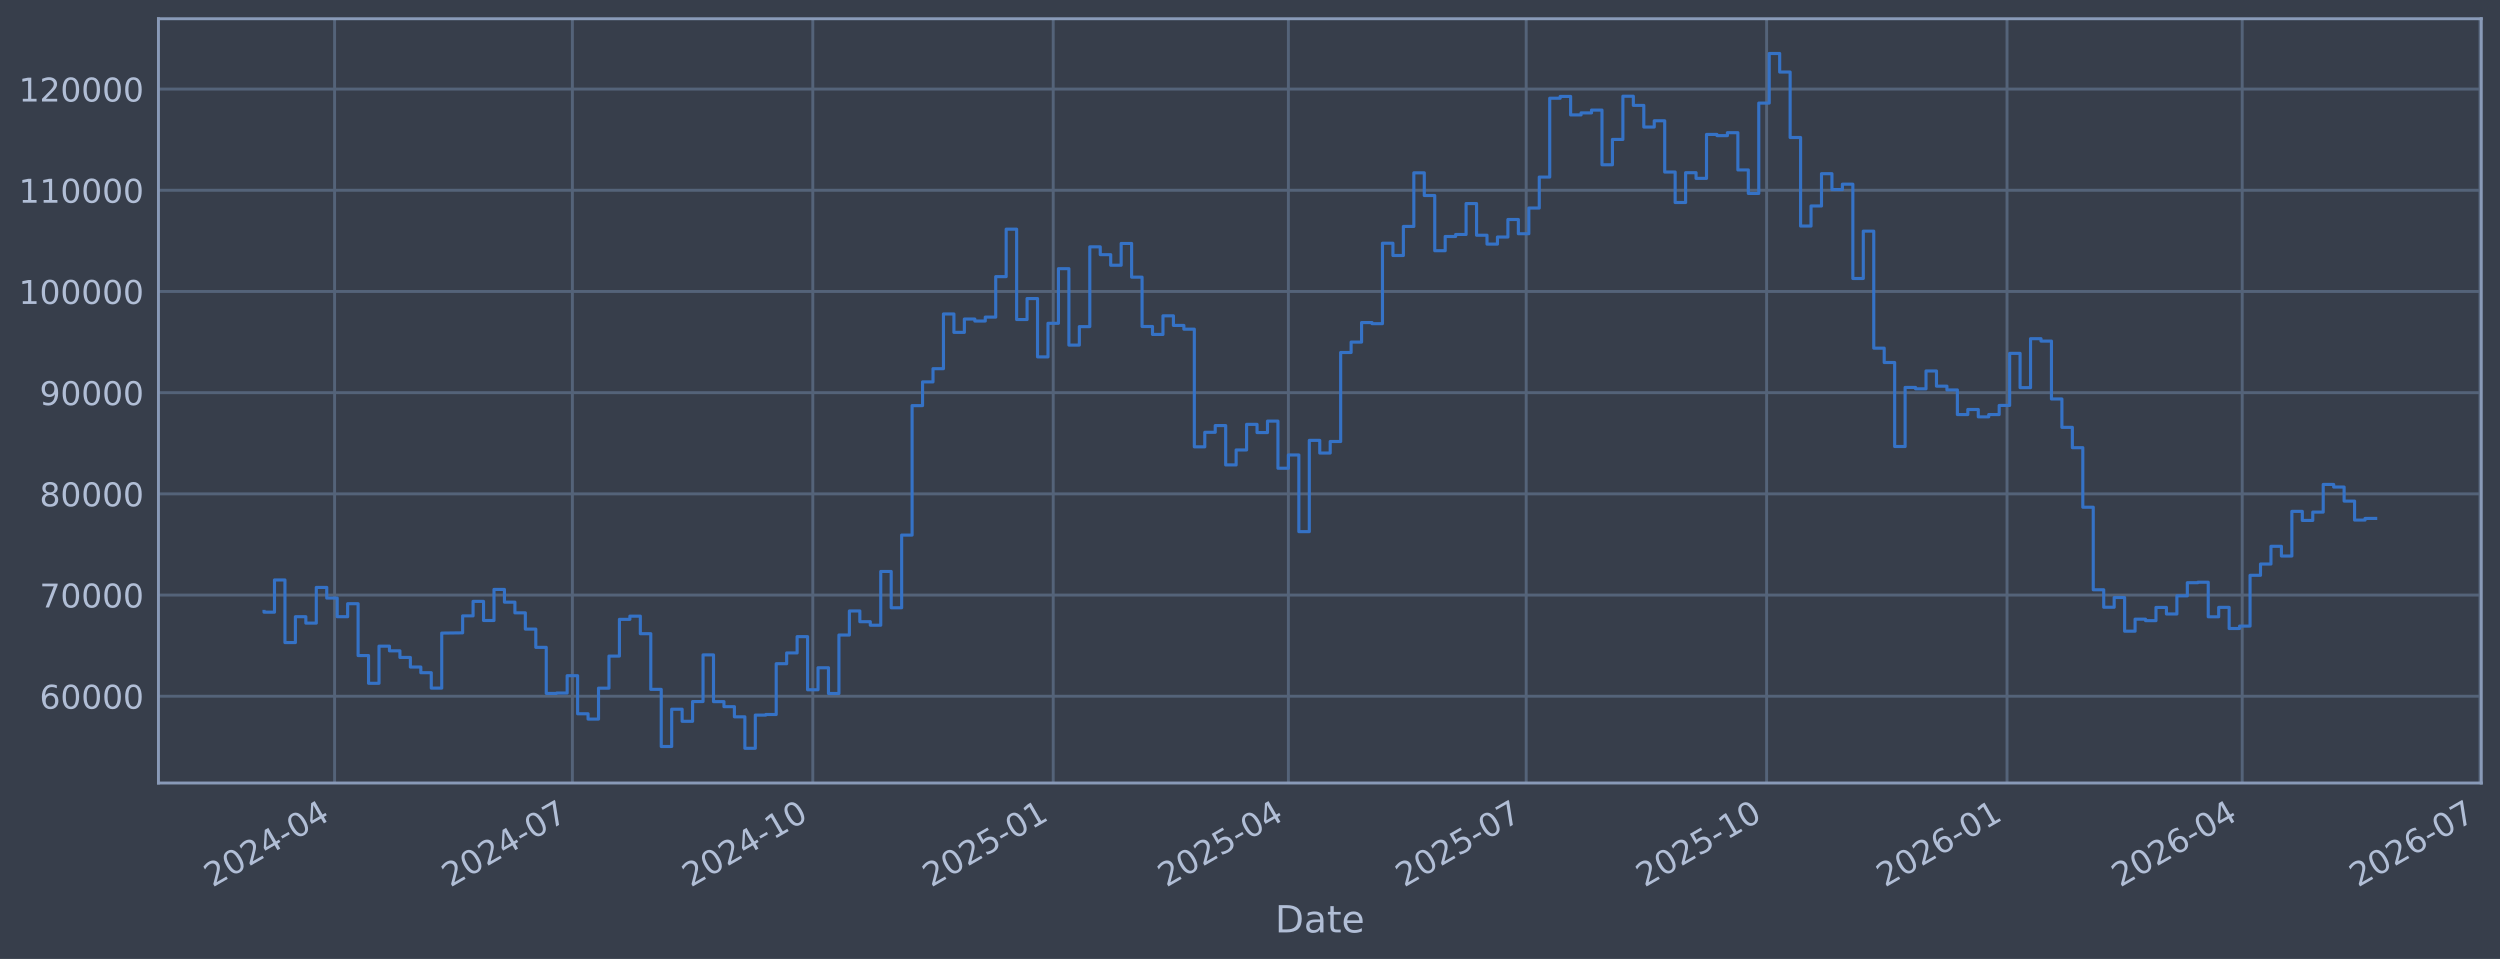
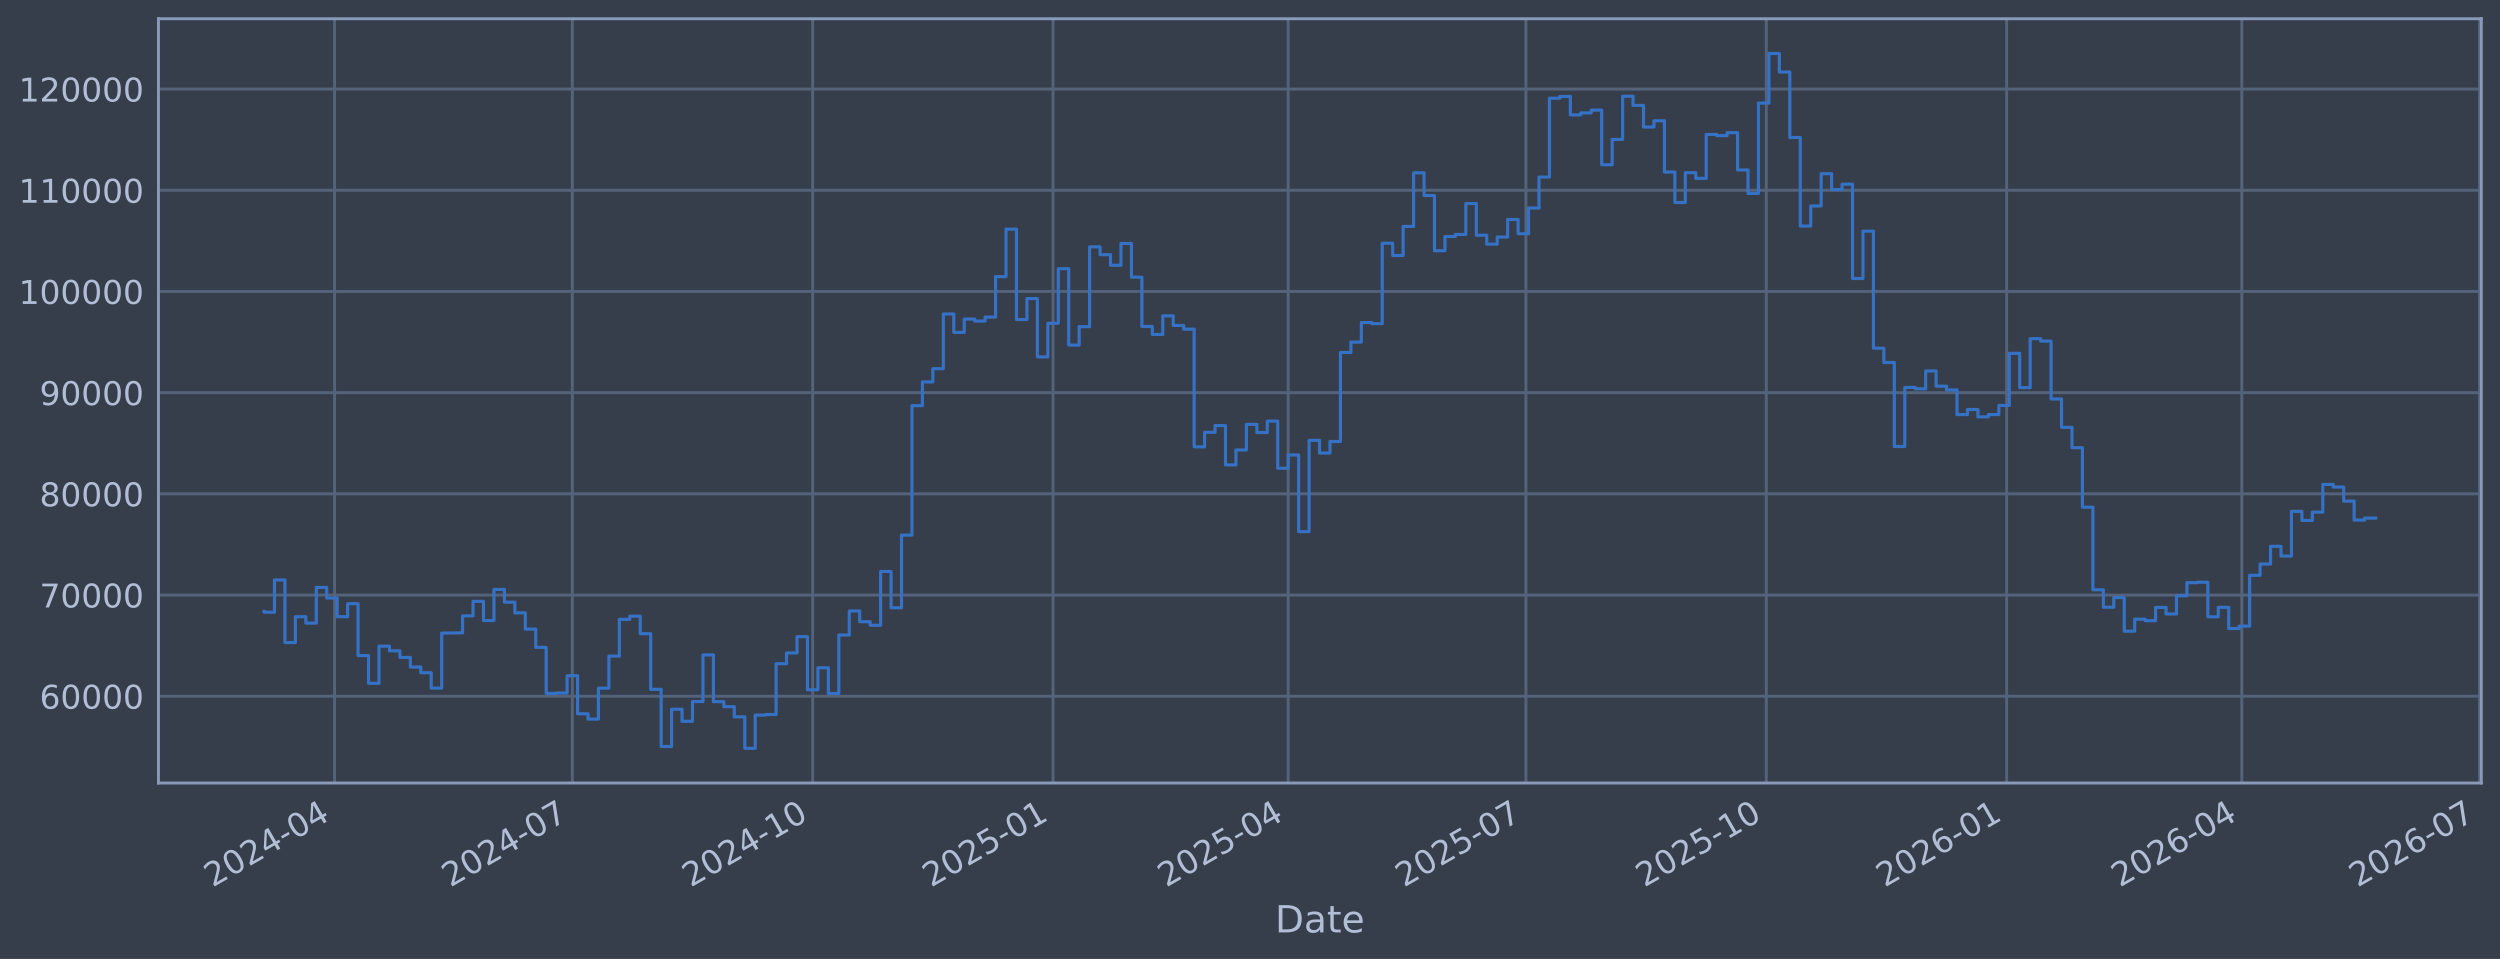
<svg xmlns="http://www.w3.org/2000/svg" xmlns:xlink="http://www.w3.org/1999/xlink" width="960.9pt" height="368.58pt" viewBox="0 0 960.9 368.58" version="1.1">
  <defs>
    <style type="text/css">*{stroke-linejoin: round; stroke-linecap: butt}</style>
  </defs>
  <g id="figure_1">
    <g id="patch_1">
      <path d="M 0 368.58  L 960.9 368.58  L 960.9 0  L 0 0  z " style="fill: #373e4b" />
    </g>
    <g id="axes_1">
      <g id="patch_2">
        <path d="M 60.901 300.96  L 953.701 300.96  L 953.701 7.2  L 60.901 7.2  z " style="fill: #373e4b" />
      </g>
      <g id="matplotlib.axis_1">
        <g id="xtick_1">
          <g id="line2d_1">
-             <path d="M 128.601 300.96  L 128.601 7.2  " clip-path="url(#p7461e090e0)" style="fill: none; stroke: #546379; stroke-width: 1.12; stroke-linecap: square" />
+             <path d="M 128.596 300.96  L 128.596 7.2  " clip-path="url(#p8090430c40)" style="fill: none; stroke: #546379; stroke-width: 1.12; stroke-linecap: square" />
          </g>
          <g id="line2d_2" />
          <g id="text_1">
-             <g style="fill: #b1bed6" transform="translate(81.69794 341.1745) rotate(-30) scale(0.126 -0.126)">
+             <g style="fill: #b1bed6" transform="translate(81.69233 341.1745) rotate(-30) scale(0.126 -0.126)">
              <defs>
                <path id="DejaVuSans-32" d="M 1228 531  L 3431 531  L 3431 0  L 469 0  L 469 531  Q 828 903 1448 1529  Q 2069 2156 2228 2338  Q 2531 2678 2651 2914  Q 2772 3150 2772 3378  Q 2772 3750 2511 3984  Q 2250 4219 1831 4219  Q 1534 4219 1204 4116  Q 875 4013 500 3803  L 500 4441  Q 881 4594 1212 4672  Q 1544 4750 1819 4750  Q 2544 4750 2975 4387  Q 3406 4025 3406 3419  Q 3406 3131 3298 2873  Q 3191 2616 2906 2266  Q 2828 2175 2409 1742  Q 1991 1309 1228 531  z " transform="scale(0.015625)" />
                <path id="DejaVuSans-30" d="M 2034 4250  Q 1547 4250 1301 3770  Q 1056 3291 1056 2328  Q 1056 1369 1301 889  Q 1547 409 2034 409  Q 2525 409 2770 889  Q 3016 1369 3016 2328  Q 3016 3291 2770 3770  Q 2525 4250 2034 4250  z M 2034 4750  Q 2819 4750 3233 4129  Q 3647 3509 3647 2328  Q 3647 1150 3233 529  Q 2819 -91 2034 -91  Q 1250 -91 836 529  Q 422 1150 422 2328  Q 422 3509 836 4129  Q 1250 4750 2034 4750  z " transform="scale(0.015625)" />
                <path id="DejaVuSans-34" d="M 2419 4116  L 825 1625  L 2419 1625  L 2419 4116  z M 2253 4666  L 3047 4666  L 3047 1625  L 3713 1625  L 3713 1100  L 3047 1100  L 3047 0  L 2419 0  L 2419 1100  L 313 1100  L 313 1709  L 2253 4666  z " transform="scale(0.015625)" />
                <path id="DejaVuSans-2d" d="M 313 2009  L 1997 2009  L 1997 1497  L 313 1497  L 313 2009  z " transform="scale(0.015625)" />
              </defs>
              <use xlink:href="#DejaVuSans-32" />
              <use xlink:href="#DejaVuSans-30" transform="translate(63.62305 0)" />
              <use xlink:href="#DejaVuSans-32" transform="translate(127.2461 0)" />
              <use xlink:href="#DejaVuSans-34" transform="translate(190.8691 0)" />
              <use xlink:href="#DejaVuSans-2d" transform="translate(254.4922 0)" />
              <use xlink:href="#DejaVuSans-30" transform="translate(290.5762 0)" />
              <use xlink:href="#DejaVuSans-34" transform="translate(354.1992 0)" />
            </g>
          </g>
        </g>
        <g id="xtick_2">
          <g id="line2d_3">
-             <path d="M 220.002 300.96  L 220.002 7.2  " clip-path="url(#p7461e090e0)" style="fill: none; stroke: #546379; stroke-width: 1.12; stroke-linecap: square" />
+             <path d="M 219.977 300.96  L 219.977 7.2  " clip-path="url(#p8090430c40)" style="fill: none; stroke: #546379; stroke-width: 1.12; stroke-linecap: square" />
          </g>
          <g id="line2d_4" />
          <g id="text_2">
-             <g style="fill: #b1bed6" transform="translate(173.0987 341.1745) rotate(-30) scale(0.126 -0.126)">
+             <g style="fill: #b1bed6" transform="translate(173.0742 341.1745) rotate(-30) scale(0.126 -0.126)">
              <defs>
                <path id="DejaVuSans-37" d="M 525 4666  L 3525 4666  L 3525 4397  L 1831 0  L 1172 0  L 2766 4134  L 525 4134  L 525 4666  z " transform="scale(0.015625)" />
              </defs>
              <use xlink:href="#DejaVuSans-32" />
              <use xlink:href="#DejaVuSans-30" transform="translate(63.62305 0)" />
              <use xlink:href="#DejaVuSans-32" transform="translate(127.2461 0)" />
              <use xlink:href="#DejaVuSans-34" transform="translate(190.8691 0)" />
              <use xlink:href="#DejaVuSans-2d" transform="translate(254.4922 0)" />
              <use xlink:href="#DejaVuSans-30" transform="translate(290.5762 0)" />
              <use xlink:href="#DejaVuSans-37" transform="translate(354.1992 0)" />
            </g>
          </g>
        </g>
        <g id="xtick_3">
          <g id="line2d_5">
-             <path d="M 312.407 300.96  L 312.407 7.2  " clip-path="url(#p7461e090e0)" style="fill: none; stroke: #546379; stroke-width: 1.12; stroke-linecap: square" />
+             <path d="M 312.363 300.96  L 312.363 7.2  " clip-path="url(#p8090430c40)" style="fill: none; stroke: #546379; stroke-width: 1.12; stroke-linecap: square" />
          </g>
          <g id="line2d_6" />
          <g id="text_3">
-             <g style="fill: #b1bed6" transform="translate(265.5038 341.1745) rotate(-30) scale(0.126 -0.126)">
+             <g style="fill: #b1bed6" transform="translate(265.4602 341.1745) rotate(-30) scale(0.126 -0.126)">
              <defs>
                <path id="DejaVuSans-31" d="M 794 531  L 1825 531  L 1825 4091  L 703 3866  L 703 4441  L 1819 4666  L 2450 4666  L 2450 531  L 3481 531  L 3481 0  L 794 0  L 794 531  z " transform="scale(0.015625)" />
              </defs>
              <use xlink:href="#DejaVuSans-32" />
              <use xlink:href="#DejaVuSans-30" transform="translate(63.62305 0)" />
              <use xlink:href="#DejaVuSans-32" transform="translate(127.2461 0)" />
              <use xlink:href="#DejaVuSans-34" transform="translate(190.8691 0)" />
              <use xlink:href="#DejaVuSans-2d" transform="translate(254.4922 0)" />
              <use xlink:href="#DejaVuSans-31" transform="translate(290.5762 0)" />
              <use xlink:href="#DejaVuSans-30" transform="translate(354.1992 0)" />
            </g>
          </g>
        </g>
        <g id="xtick_4">
          <g id="line2d_7">
-             <path d="M 404.812 300.96  L 404.812 7.2  " clip-path="url(#p7461e090e0)" style="fill: none; stroke: #546379; stroke-width: 1.12; stroke-linecap: square" />
+             <path d="M 404.749 300.96  L 404.749 7.2  " clip-path="url(#p8090430c40)" style="fill: none; stroke: #546379; stroke-width: 1.12; stroke-linecap: square" />
          </g>
          <g id="line2d_8" />
          <g id="text_4">
-             <g style="fill: #b1bed6" transform="translate(357.9089 341.1745) rotate(-30) scale(0.126 -0.126)">
+             <g style="fill: #b1bed6" transform="translate(357.8462 341.1745) rotate(-30) scale(0.126 -0.126)">
              <defs>
                <path id="DejaVuSans-35" d="M 691 4666  L 3169 4666  L 3169 4134  L 1269 4134  L 1269 2991  Q 1406 3038 1543 3061  Q 1681 3084 1819 3084  Q 2600 3084 3056 2656  Q 3513 2228 3513 1497  Q 3513 744 3044 326  Q 2575 -91 1722 -91  Q 1428 -91 1123 -41  Q 819 9 494 109  L 494 744  Q 775 591 1075 516  Q 1375 441 1709 441  Q 2250 441 2565 725  Q 2881 1009 2881 1497  Q 2881 1984 2565 2268  Q 2250 2553 1709 2553  Q 1456 2553 1204 2497  Q 953 2441 691 2322  L 691 4666  z " transform="scale(0.015625)" />
              </defs>
              <use xlink:href="#DejaVuSans-32" />
              <use xlink:href="#DejaVuSans-30" transform="translate(63.62305 0)" />
              <use xlink:href="#DejaVuSans-32" transform="translate(127.2461 0)" />
              <use xlink:href="#DejaVuSans-35" transform="translate(190.8691 0)" />
              <use xlink:href="#DejaVuSans-2d" transform="translate(254.4922 0)" />
              <use xlink:href="#DejaVuSans-30" transform="translate(290.5762 0)" />
              <use xlink:href="#DejaVuSans-31" transform="translate(354.1992 0)" />
            </g>
          </g>
        </g>
        <g id="xtick_5">
          <g id="line2d_9">
-             <path d="M 495.208 300.96  L 495.208 7.2  " clip-path="url(#p7461e090e0)" style="fill: none; stroke: #546379; stroke-width: 1.12; stroke-linecap: square" />
+             <path d="M 495.127 300.96  L 495.127 7.2  " clip-path="url(#p8090430c40)" style="fill: none; stroke: #546379; stroke-width: 1.12; stroke-linecap: square" />
          </g>
          <g id="line2d_10" />
          <g id="text_5">
-             <g style="fill: #b1bed6" transform="translate(448.3052 341.1745) rotate(-30) scale(0.126 -0.126)">
+             <g style="fill: #b1bed6" transform="translate(448.2238 341.1745) rotate(-30) scale(0.126 -0.126)">
              <use xlink:href="#DejaVuSans-32" />
              <use xlink:href="#DejaVuSans-30" transform="translate(63.62305 0)" />
              <use xlink:href="#DejaVuSans-32" transform="translate(127.2461 0)" />
              <use xlink:href="#DejaVuSans-35" transform="translate(190.8691 0)" />
              <use xlink:href="#DejaVuSans-2d" transform="translate(254.4922 0)" />
              <use xlink:href="#DejaVuSans-30" transform="translate(290.5762 0)" />
              <use xlink:href="#DejaVuSans-34" transform="translate(354.1992 0)" />
            </g>
          </g>
        </g>
        <g id="xtick_6">
          <g id="line2d_11">
-             <path d="M 586.609 300.96  L 586.609 7.2  " clip-path="url(#p7461e090e0)" style="fill: none; stroke: #546379; stroke-width: 1.12; stroke-linecap: square" />
+             <path d="M 586.509 300.96  L 586.509 7.2  " clip-path="url(#p8090430c40)" style="fill: none; stroke: #546379; stroke-width: 1.12; stroke-linecap: square" />
          </g>
          <g id="line2d_12" />
          <g id="text_6">
-             <g style="fill: #b1bed6" transform="translate(539.7059 341.1745) rotate(-30) scale(0.126 -0.126)">
+             <g style="fill: #b1bed6" transform="translate(539.6057 341.1745) rotate(-30) scale(0.126 -0.126)">
              <use xlink:href="#DejaVuSans-32" />
              <use xlink:href="#DejaVuSans-30" transform="translate(63.62305 0)" />
              <use xlink:href="#DejaVuSans-32" transform="translate(127.2461 0)" />
              <use xlink:href="#DejaVuSans-35" transform="translate(190.8691 0)" />
              <use xlink:href="#DejaVuSans-2d" transform="translate(254.4922 0)" />
              <use xlink:href="#DejaVuSans-30" transform="translate(290.5762 0)" />
              <use xlink:href="#DejaVuSans-37" transform="translate(354.1992 0)" />
            </g>
          </g>
        </g>
        <g id="xtick_7">
          <g id="line2d_13">
-             <path d="M 679.014 300.96  L 679.014 7.2  " clip-path="url(#p7461e090e0)" style="fill: none; stroke: #546379; stroke-width: 1.12; stroke-linecap: square" />
+             <path d="M 678.895 300.96  L 678.895 7.2  " clip-path="url(#p8090430c40)" style="fill: none; stroke: #546379; stroke-width: 1.12; stroke-linecap: square" />
          </g>
          <g id="line2d_14" />
          <g id="text_7">
-             <g style="fill: #b1bed6" transform="translate(632.111 341.1745) rotate(-30) scale(0.126 -0.126)">
+             <g style="fill: #b1bed6" transform="translate(631.9917 341.1745) rotate(-30) scale(0.126 -0.126)">
              <use xlink:href="#DejaVuSans-32" />
              <use xlink:href="#DejaVuSans-30" transform="translate(63.62305 0)" />
              <use xlink:href="#DejaVuSans-32" transform="translate(127.2461 0)" />
              <use xlink:href="#DejaVuSans-35" transform="translate(190.8691 0)" />
              <use xlink:href="#DejaVuSans-2d" transform="translate(254.4922 0)" />
              <use xlink:href="#DejaVuSans-31" transform="translate(290.5762 0)" />
              <use xlink:href="#DejaVuSans-30" transform="translate(354.1992 0)" />
            </g>
          </g>
        </g>
        <g id="xtick_8">
          <g id="line2d_15">
-             <path d="M 771.419 300.96  L 771.419 7.2  " clip-path="url(#p7461e090e0)" style="fill: none; stroke: #546379; stroke-width: 1.12; stroke-linecap: square" />
+             <path d="M 771.281 300.96  L 771.281 7.2  " clip-path="url(#p8090430c40)" style="fill: none; stroke: #546379; stroke-width: 1.12; stroke-linecap: square" />
          </g>
          <g id="line2d_16" />
          <g id="text_8">
-             <g style="fill: #b1bed6" transform="translate(724.5162 341.1745) rotate(-30) scale(0.126 -0.126)">
+             <g style="fill: #b1bed6" transform="translate(724.3777 341.1745) rotate(-30) scale(0.126 -0.126)">
              <defs>
                <path id="DejaVuSans-36" d="M 2113 2584  Q 1688 2584 1439 2293  Q 1191 2003 1191 1497  Q 1191 994 1439 701  Q 1688 409 2113 409  Q 2538 409 2786 701  Q 3034 994 3034 1497  Q 3034 2003 2786 2293  Q 2538 2584 2113 2584  z M 3366 4563  L 3366 3988  Q 3128 4100 2886 4159  Q 2644 4219 2406 4219  Q 1781 4219 1451 3797  Q 1122 3375 1075 2522  Q 1259 2794 1537 2939  Q 1816 3084 2150 3084  Q 2853 3084 3261 2657  Q 3669 2231 3669 1497  Q 3669 778 3244 343  Q 2819 -91 2113 -91  Q 1303 -91 875 529  Q 447 1150 447 2328  Q 447 3434 972 4092  Q 1497 4750 2381 4750  Q 2619 4750 2861 4703  Q 3103 4656 3366 4563  z " transform="scale(0.015625)" />
              </defs>
              <use xlink:href="#DejaVuSans-32" />
              <use xlink:href="#DejaVuSans-30" transform="translate(63.62305 0)" />
              <use xlink:href="#DejaVuSans-32" transform="translate(127.2461 0)" />
              <use xlink:href="#DejaVuSans-36" transform="translate(190.8691 0)" />
              <use xlink:href="#DejaVuSans-2d" transform="translate(254.4922 0)" />
              <use xlink:href="#DejaVuSans-30" transform="translate(290.5762 0)" />
              <use xlink:href="#DejaVuSans-31" transform="translate(354.1992 0)" />
            </g>
          </g>
        </g>
        <g id="xtick_9">
          <g id="line2d_17">
-             <path d="M 861.816 300.96  L 861.816 7.2  " clip-path="url(#p7461e090e0)" style="fill: none; stroke: #546379; stroke-width: 1.12; stroke-linecap: square" />
+             <path d="M 861.659 300.96  L 861.659 7.2  " clip-path="url(#p8090430c40)" style="fill: none; stroke: #546379; stroke-width: 1.12; stroke-linecap: square" />
          </g>
          <g id="line2d_18" />
          <g id="text_9">
-             <g style="fill: #b1bed6" transform="translate(814.9125 341.1745) rotate(-30) scale(0.126 -0.126)">
+             <g style="fill: #b1bed6" transform="translate(814.7554 341.1745) rotate(-30) scale(0.126 -0.126)">
              <use xlink:href="#DejaVuSans-32" />
              <use xlink:href="#DejaVuSans-30" transform="translate(63.62305 0)" />
              <use xlink:href="#DejaVuSans-32" transform="translate(127.2461 0)" />
              <use xlink:href="#DejaVuSans-36" transform="translate(190.8691 0)" />
              <use xlink:href="#DejaVuSans-2d" transform="translate(254.4922 0)" />
              <use xlink:href="#DejaVuSans-30" transform="translate(290.5762 0)" />
              <use xlink:href="#DejaVuSans-34" transform="translate(354.1992 0)" />
            </g>
          </g>
        </g>
        <g id="xtick_10">
          <g id="line2d_19">
-             <path d="M 953.216 300.96  L 953.216 7.2  " clip-path="url(#p7461e090e0)" style="fill: none; stroke: #546379; stroke-width: 1.12; stroke-linecap: square" />
+             <path d="M 953.04 300.96  L 953.04 7.2  " clip-path="url(#p8090430c40)" style="fill: none; stroke: #546379; stroke-width: 1.12; stroke-linecap: square" />
          </g>
          <g id="line2d_20" />
          <g id="text_10">
-             <g style="fill: #b1bed6" transform="translate(906.3132 341.1745) rotate(-30) scale(0.126 -0.126)">
+             <g style="fill: #b1bed6" transform="translate(906.1372 341.1745) rotate(-30) scale(0.126 -0.126)">
              <use xlink:href="#DejaVuSans-32" />
              <use xlink:href="#DejaVuSans-30" transform="translate(63.62305 0)" />
              <use xlink:href="#DejaVuSans-32" transform="translate(127.2461 0)" />
              <use xlink:href="#DejaVuSans-36" transform="translate(190.8691 0)" />
              <use xlink:href="#DejaVuSans-2d" transform="translate(254.4922 0)" />
              <use xlink:href="#DejaVuSans-30" transform="translate(290.5762 0)" />
              <use xlink:href="#DejaVuSans-37" transform="translate(354.1992 0)" />
            </g>
          </g>
        </g>
        <g id="text_11">
          <g style="fill: #b1bed6" transform="translate(490.0914 358.3856) scale(0.144 -0.144)">
            <defs>
              <path id="DejaVuSans-44" d="M 1259 4147  L 1259 519  L 2022 519  Q 2988 519 3436 956  Q 3884 1394 3884 2338  Q 3884 3275 3436 3711  Q 2988 4147 2022 4147  L 1259 4147  z M 628 4666  L 1925 4666  Q 3281 4666 3915 4102  Q 4550 3538 4550 2338  Q 4550 1131 3912 565  Q 3275 0 1925 0  L 628 0  L 628 4666  z " transform="scale(0.015625)" />
              <path id="DejaVuSans-61" d="M 2194 1759  Q 1497 1759 1228 1600  Q 959 1441 959 1056  Q 959 750 1161 570  Q 1363 391 1709 391  Q 2188 391 2477 730  Q 2766 1069 2766 1631  L 2766 1759  L 2194 1759  z M 3341 1997  L 3341 0  L 2766 0  L 2766 531  Q 2569 213 2275 61  Q 1981 -91 1556 -91  Q 1019 -91 701 211  Q 384 513 384 1019  Q 384 1609 779 1909  Q 1175 2209 1959 2209  L 2766 2209  L 2766 2266  Q 2766 2663 2505 2880  Q 2244 3097 1772 3097  Q 1472 3097 1187 3025  Q 903 2953 641 2809  L 641 3341  Q 956 3463 1253 3523  Q 1550 3584 1831 3584  Q 2591 3584 2966 3190  Q 3341 2797 3341 1997  z " transform="scale(0.015625)" />
              <path id="DejaVuSans-74" d="M 1172 4494  L 1172 3500  L 2356 3500  L 2356 3053  L 1172 3053  L 1172 1153  Q 1172 725 1289 603  Q 1406 481 1766 481  L 2356 481  L 2356 0  L 1766 0  Q 1100 0 847 248  Q 594 497 594 1153  L 594 3053  L 172 3053  L 172 3500  L 594 3500  L 594 4494  L 1172 4494  z " transform="scale(0.015625)" />
              <path id="DejaVuSans-65" d="M 3597 1894  L 3597 1613  L 953 1613  Q 991 1019 1311 708  Q 1631 397 2203 397  Q 2534 397 2845 478  Q 3156 559 3463 722  L 3463 178  Q 3153 47 2828 -22  Q 2503 -91 2169 -91  Q 1331 -91 842 396  Q 353 884 353 1716  Q 353 2575 817 3079  Q 1281 3584 2069 3584  Q 2775 3584 3186 3129  Q 3597 2675 3597 1894  z M 3022 2063  Q 3016 2534 2758 2815  Q 2500 3097 2075 3097  Q 1594 3097 1305 2825  Q 1016 2553 972 2059  L 3022 2063  z " transform="scale(0.015625)" />
            </defs>
            <use xlink:href="#DejaVuSans-44" />
            <use xlink:href="#DejaVuSans-61" transform="translate(77.00195 0)" />
            <use xlink:href="#DejaVuSans-74" transform="translate(138.2812 0)" />
            <use xlink:href="#DejaVuSans-65" transform="translate(177.4902 0)" />
          </g>
        </g>
      </g>
      <g id="matplotlib.axis_2">
        <g id="ytick_1">
          <g id="line2d_21">
-             <path d="M 60.901 267.605  L 953.701 267.605  " clip-path="url(#p7461e090e0)" style="fill: none; stroke: #546379; stroke-width: 1.12; stroke-linecap: square" />
+             <path d="M 60.901 267.605  L 953.701 267.605  " clip-path="url(#p8090430c40)" style="fill: none; stroke: #546379; stroke-width: 1.12; stroke-linecap: square" />
          </g>
          <g id="line2d_22" />
          <g id="text_12">
            <g style="fill: #b1bed6" transform="translate(15.21675 272.3918) scale(0.126 -0.126)">
              <use xlink:href="#DejaVuSans-36" />
              <use xlink:href="#DejaVuSans-30" transform="translate(63.62305 0)" />
              <use xlink:href="#DejaVuSans-30" transform="translate(127.2461 0)" />
              <use xlink:href="#DejaVuSans-30" transform="translate(190.8691 0)" />
              <use xlink:href="#DejaVuSans-30" transform="translate(254.4922 0)" />
            </g>
          </g>
        </g>
        <g id="ytick_2">
          <g id="line2d_23">
-             <path d="M 60.901 228.711  L 953.701 228.711  " clip-path="url(#p7461e090e0)" style="fill: none; stroke: #546379; stroke-width: 1.12; stroke-linecap: square" />
+             <path d="M 60.901 228.711  L 953.701 228.711  " clip-path="url(#p8090430c40)" style="fill: none; stroke: #546379; stroke-width: 1.12; stroke-linecap: square" />
          </g>
          <g id="line2d_24" />
          <g id="text_13">
            <g style="fill: #b1bed6" transform="translate(15.21675 233.4979) scale(0.126 -0.126)">
              <use xlink:href="#DejaVuSans-37" />
              <use xlink:href="#DejaVuSans-30" transform="translate(63.62305 0)" />
              <use xlink:href="#DejaVuSans-30" transform="translate(127.2461 0)" />
              <use xlink:href="#DejaVuSans-30" transform="translate(190.8691 0)" />
              <use xlink:href="#DejaVuSans-30" transform="translate(254.4922 0)" />
            </g>
          </g>
        </g>
        <g id="ytick_3">
          <g id="line2d_25">
-             <path d="M 60.901 189.817  L 953.701 189.817  " clip-path="url(#p7461e090e0)" style="fill: none; stroke: #546379; stroke-width: 1.12; stroke-linecap: square" />
+             <path d="M 60.901 189.817  L 953.701 189.817  " clip-path="url(#p8090430c40)" style="fill: none; stroke: #546379; stroke-width: 1.12; stroke-linecap: square" />
          </g>
          <g id="line2d_26" />
          <g id="text_14">
            <g style="fill: #b1bed6" transform="translate(15.21675 194.604) scale(0.126 -0.126)">
              <defs>
                <path id="DejaVuSans-38" d="M 2034 2216  Q 1584 2216 1326 1975  Q 1069 1734 1069 1313  Q 1069 891 1326 650  Q 1584 409 2034 409  Q 2484 409 2743 651  Q 3003 894 3003 1313  Q 3003 1734 2745 1975  Q 2488 2216 2034 2216  z M 1403 2484  Q 997 2584 770 2862  Q 544 3141 544 3541  Q 544 4100 942 4425  Q 1341 4750 2034 4750  Q 2731 4750 3128 4425  Q 3525 4100 3525 3541  Q 3525 3141 3298 2862  Q 3072 2584 2669 2484  Q 3125 2378 3379 2068  Q 3634 1759 3634 1313  Q 3634 634 3220 271  Q 2806 -91 2034 -91  Q 1263 -91 848 271  Q 434 634 434 1313  Q 434 1759 690 2068  Q 947 2378 1403 2484  z M 1172 3481  Q 1172 3119 1398 2916  Q 1625 2713 2034 2713  Q 2441 2713 2670 2916  Q 2900 3119 2900 3481  Q 2900 3844 2670 4047  Q 2441 4250 2034 4250  Q 1625 4250 1398 4047  Q 1172 3844 1172 3481  z " transform="scale(0.015625)" />
              </defs>
              <use xlink:href="#DejaVuSans-38" />
              <use xlink:href="#DejaVuSans-30" transform="translate(63.62305 0)" />
              <use xlink:href="#DejaVuSans-30" transform="translate(127.2461 0)" />
              <use xlink:href="#DejaVuSans-30" transform="translate(190.8691 0)" />
              <use xlink:href="#DejaVuSans-30" transform="translate(254.4922 0)" />
            </g>
          </g>
        </g>
        <g id="ytick_4">
          <g id="line2d_27">
-             <path d="M 60.901 150.923  L 953.701 150.923  " clip-path="url(#p7461e090e0)" style="fill: none; stroke: #546379; stroke-width: 1.12; stroke-linecap: square" />
+             <path d="M 60.901 150.923  L 953.701 150.923  " clip-path="url(#p8090430c40)" style="fill: none; stroke: #546379; stroke-width: 1.12; stroke-linecap: square" />
          </g>
          <g id="line2d_28" />
          <g id="text_15">
            <g style="fill: #b1bed6" transform="translate(15.21675 155.7101) scale(0.126 -0.126)">
              <defs>
                <path id="DejaVuSans-39" d="M 703 97  L 703 672  Q 941 559 1184 500  Q 1428 441 1663 441  Q 2288 441 2617 861  Q 2947 1281 2994 2138  Q 2813 1869 2534 1725  Q 2256 1581 1919 1581  Q 1219 1581 811 2004  Q 403 2428 403 3163  Q 403 3881 828 4315  Q 1253 4750 1959 4750  Q 2769 4750 3195 4129  Q 3622 3509 3622 2328  Q 3622 1225 3098 567  Q 2575 -91 1691 -91  Q 1453 -91 1209 -44  Q 966 3 703 97  z M 1959 2075  Q 2384 2075 2632 2365  Q 2881 2656 2881 3163  Q 2881 3666 2632 3958  Q 2384 4250 1959 4250  Q 1534 4250 1286 3958  Q 1038 3666 1038 3163  Q 1038 2656 1286 2365  Q 1534 2075 1959 2075  z " transform="scale(0.015625)" />
              </defs>
              <use xlink:href="#DejaVuSans-39" />
              <use xlink:href="#DejaVuSans-30" transform="translate(63.62305 0)" />
              <use xlink:href="#DejaVuSans-30" transform="translate(127.2461 0)" />
              <use xlink:href="#DejaVuSans-30" transform="translate(190.8691 0)" />
              <use xlink:href="#DejaVuSans-30" transform="translate(254.4922 0)" />
            </g>
          </g>
        </g>
        <g id="ytick_5">
          <g id="line2d_29">
-             <path d="M 60.901 112.029  L 953.701 112.029  " clip-path="url(#p7461e090e0)" style="fill: none; stroke: #546379; stroke-width: 1.12; stroke-linecap: square" />
+             <path d="M 60.901 112.029  L 953.701 112.029  " clip-path="url(#p8090430c40)" style="fill: none; stroke: #546379; stroke-width: 1.12; stroke-linecap: square" />
          </g>
          <g id="line2d_30" />
          <g id="text_16">
            <g style="fill: #b1bed6" transform="translate(7.2 116.8162) scale(0.126 -0.126)">
              <use xlink:href="#DejaVuSans-31" />
              <use xlink:href="#DejaVuSans-30" transform="translate(63.62305 0)" />
              <use xlink:href="#DejaVuSans-30" transform="translate(127.2461 0)" />
              <use xlink:href="#DejaVuSans-30" transform="translate(190.8691 0)" />
              <use xlink:href="#DejaVuSans-30" transform="translate(254.4922 0)" />
              <use xlink:href="#DejaVuSans-30" transform="translate(318.1152 0)" />
            </g>
          </g>
        </g>
        <g id="ytick_6">
          <g id="line2d_31">
-             <path d="M 60.901 73.135  L 953.701 73.135  " clip-path="url(#p7461e090e0)" style="fill: none; stroke: #546379; stroke-width: 1.12; stroke-linecap: square" />
+             <path d="M 60.901 73.135  L 953.701 73.135  " clip-path="url(#p8090430c40)" style="fill: none; stroke: #546379; stroke-width: 1.12; stroke-linecap: square" />
          </g>
          <g id="line2d_32" />
          <g id="text_17">
            <g style="fill: #b1bed6" transform="translate(7.2 77.92225) scale(0.126 -0.126)">
              <use xlink:href="#DejaVuSans-31" />
              <use xlink:href="#DejaVuSans-31" transform="translate(63.62305 0)" />
              <use xlink:href="#DejaVuSans-30" transform="translate(127.2461 0)" />
              <use xlink:href="#DejaVuSans-30" transform="translate(190.8691 0)" />
              <use xlink:href="#DejaVuSans-30" transform="translate(254.4922 0)" />
              <use xlink:href="#DejaVuSans-30" transform="translate(318.1152 0)" />
            </g>
          </g>
        </g>
        <g id="ytick_7">
          <g id="line2d_33">
-             <path d="M 60.901 34.241  L 953.701 34.241  " clip-path="url(#p7461e090e0)" style="fill: none; stroke: #546379; stroke-width: 1.12; stroke-linecap: square" />
+             <path d="M 60.901 34.241  L 953.701 34.241  " clip-path="url(#p8090430c40)" style="fill: none; stroke: #546379; stroke-width: 1.12; stroke-linecap: square" />
          </g>
          <g id="line2d_34" />
          <g id="text_18">
            <g style="fill: #b1bed6" transform="translate(7.2 39.02834) scale(0.126 -0.126)">
              <use xlink:href="#DejaVuSans-31" />
              <use xlink:href="#DejaVuSans-32" transform="translate(63.62305 0)" />
              <use xlink:href="#DejaVuSans-30" transform="translate(127.2461 0)" />
              <use xlink:href="#DejaVuSans-30" transform="translate(190.8691 0)" />
              <use xlink:href="#DejaVuSans-30" transform="translate(254.4922 0)" />
              <use xlink:href="#DejaVuSans-30" transform="translate(318.1152 0)" />
            </g>
          </g>
        </g>
      </g>
      <g id="line2d_35">
-         <path d="M 101.482 235.021  L 101.482 235.296  L 105.5 235.296  L 105.5 222.919  L 109.518 222.919  L 109.518 246.977  L 113.535 246.977  L 113.535 237.045  L 117.553 237.045  L 117.553 239.499  L 121.57 239.499  L 121.57 225.776  L 125.588 225.776  L 125.588 229.873  L 129.606 229.873  L 129.606 237.044  L 133.623 237.044  L 133.623 232.049  L 137.641 232.049  L 137.641 251.97  L 141.658 251.97  L 141.658 262.624  L 145.676 262.624  L 145.676 248.353  L 149.694 248.353  L 149.694 250.156  L 153.711 250.156  L 153.711 252.698  L 157.729 252.698  L 157.729 256.383  L 161.747 256.383  L 161.747 258.568  L 165.764 258.568  L 165.764 264.471  L 169.782 264.471  L 169.782 243.338  L 177.817 243.234  L 177.817 236.714  L 181.835 236.714  L 181.835 231.145  L 185.852 231.145  L 185.852 238.493  L 189.87 238.493  L 189.87 226.559  L 193.887 226.559  L 193.887 231.442  L 197.905 231.442  L 197.905 235.557  L 201.923 235.557  L 201.923 241.791  L 205.94 241.791  L 205.94 248.818  L 209.958 248.818  L 209.958 266.518  L 213.976 266.518  L 213.976 266.377  L 217.993 266.377  L 217.993 259.716  L 222.011 259.716  L 222.011 274.352  L 226.028 274.352  L 226.028 276.383  L 230.046 276.383  L 230.046 264.5  L 234.064 264.5  L 234.064 252.169  L 238.081 252.169  L 238.081 238.056  L 242.099 238.056  L 242.099 236.821  L 246.116 236.821  L 246.116 243.568  L 250.134 243.568  L 250.134 264.973  L 254.152 264.973  L 254.152 286.922  L 258.169 286.922  L 258.169 272.595  L 262.187 272.595  L 262.187 277.237  L 266.204 277.237  L 266.204 269.643  L 270.222 269.643  L 270.222 251.728  L 274.24 251.728  L 274.24 269.679  L 278.257 269.679  L 278.257 271.615  L 282.275 271.615  L 282.275 275.513  L 286.293 275.513  L 286.293 287.607  L 290.31 287.607  L 290.31 274.853  L 294.328 274.853  L 294.328 274.625  L 298.345 274.625  L 298.345 255.107  L 302.363 255.107  L 302.363 250.962  L 306.381 250.962  L 306.381 244.702  L 310.398 244.702  L 310.398 265.118  L 314.416 265.118  L 314.416 256.656  L 318.433 256.656  L 318.433 266.558  L 322.451 266.558  L 322.451 244.08  L 326.469 244.08  L 326.469 234.832  L 330.486 234.832  L 330.486 238.947  L 334.504 238.947  L 334.504 240.306  L 338.522 240.306  L 338.522 219.649  L 342.539 219.649  L 342.539 233.595  L 346.557 233.595  L 346.557 205.661  L 350.574 205.661  L 350.574 155.902  L 354.592 155.902  L 354.592 146.788  L 358.61 146.788  L 358.61 141.707  L 362.627 141.707  L 362.627 120.675  L 366.645 120.675  L 366.645 127.754  L 370.662 127.754  L 370.662 122.633  L 374.68 122.633  L 374.68 123.388  L 378.698 123.388  L 378.698 121.887  L 382.715 121.887  L 382.715 106.321  L 386.733 106.321  L 386.733 88.086  L 390.751 88.086  L 390.751 122.816  L 394.768 122.816  L 394.768 114.751  L 398.786 114.751  L 398.786 137.169  L 402.803 137.169  L 402.803 124.267  L 406.821 124.267  L 406.821 103.265  L 410.839 103.265  L 410.839 132.633  L 414.856 132.633  L 414.856 125.536  L 418.874 125.536  L 418.874 94.881  L 422.891 94.881  L 422.891 97.883  L 426.909 97.883  L 426.909 101.945  L 430.927 101.945  L 430.927 93.578  L 434.944 93.578  L 434.944 106.527  L 438.962 106.527  L 438.962 125.484  L 442.979 125.484  L 442.979 128.551  L 446.997 128.551  L 446.997 121.388  L 451.015 121.388  L 451.015 125.087  L 455.032 125.087  L 455.032 126.518  L 459.05 126.518  L 459.05 171.747  L 463.068 171.747  L 463.068 166.163  L 467.085 166.163  L 467.085 163.581  L 471.103 163.581  L 471.103 178.696  L 475.12 178.696  L 475.12 172.939  L 479.138 172.939  L 479.138 163.106  L 483.156 163.106  L 483.156 166.259  L 487.173 166.259  L 487.173 161.861  L 491.191 161.861  L 491.191 179.972  L 495.208 179.972  L 495.208 174.874  L 499.226 174.874  L 499.226 204.338  L 503.244 204.338  L 503.244 169.268  L 507.261 169.268  L 507.261 174.129  L 511.279 174.129  L 511.279 169.699  L 515.297 169.699  L 515.297 135.479  L 519.314 135.479  L 519.314 131.483  L 523.332 131.483  L 523.332 123.981  L 527.349 123.981  L 527.349 124.404  L 531.367 124.404  L 531.367 93.491  L 535.385 93.491  L 535.385 98.213  L 539.402 98.213  L 539.402 87.041  L 543.42 87.041  L 543.42 66.437  L 547.437 66.437  L 547.437 75.153  L 551.455 75.153  L 551.455 96.364  L 555.473 96.364  L 555.473 90.892  L 559.49 90.892  L 559.49 90.12  L 563.508 90.12  L 563.508 78.236  L 567.526 78.236  L 567.526 90.409  L 571.543 90.409  L 571.543 93.825  L 575.561 93.825  L 575.561 91.103  L 579.578 91.103  L 579.578 84.374  L 583.596 84.374  L 583.596 89.837  L 587.614 89.837  L 587.614 79.968  L 591.631 79.968  L 591.631 68.059  L 595.649 68.059  L 595.649 37.76  L 599.666 37.76  L 599.666 37.054  L 603.684 37.054  L 603.684 44.172  L 607.702 44.172  L 607.702 43.388  L 611.719 43.388  L 611.719 42.31  L 615.737 42.31  L 615.737 63.327  L 619.755 63.327  L 619.755 53.593  L 623.772 53.593  L 623.772 36.982  L 627.79 36.982  L 627.79 40.511  L 631.807 40.511  L 631.807 48.822  L 635.825 48.822  L 635.825 46.427  L 639.843 46.427  L 639.843 66.121  L 643.86 66.121  L 643.86 77.838  L 647.878 77.838  L 647.878 66.377  L 651.895 66.377  L 651.895 68.563  L 655.913 68.563  L 655.913 51.675  L 659.931 51.675  L 659.931 52.123  L 663.948 52.123  L 663.948 50.999  L 667.966 50.999  L 667.966 65.316  L 671.983 65.316  L 671.983 74.345  L 676.001 74.345  L 676.001 39.618  L 680.019 39.618  L 680.019 20.553  L 684.036 20.553  L 684.036 27.69  L 688.054 27.69  L 688.054 52.846  L 692.072 52.846  L 692.072 86.88  L 696.089 86.88  L 696.089 79.171  L 700.107 79.171  L 700.107 66.766  L 704.124 66.766  L 704.124 72.869  L 708.142 72.869  L 708.142 70.794  L 712.16 70.794  L 712.16 107.041  L 716.177 107.041  L 716.177 88.839  L 720.195 88.839  L 720.195 133.813  L 724.212 133.813  L 724.212 139.336  L 728.23 139.336  L 728.23 171.624  L 732.248 171.624  L 732.248 148.91  L 736.265 148.91  L 736.265 149.459  L 740.283 149.459  L 740.283 142.592  L 744.301 142.592  L 744.301 148.42  L 748.318 148.42  L 748.318 149.875  L 752.336 149.875  L 752.336 159.342  L 756.353 159.342  L 756.353 157.39  L 760.371 157.39  L 760.371 160.227  L 764.389 160.227  L 764.389 159.343  L 768.406 159.343  L 768.406 155.843  L 772.424 155.843  L 772.424 135.823  L 776.441 135.823  L 776.441 148.995  L 780.459 148.995  L 780.459 130.178  L 784.477 130.178  L 784.477 131.095  L 788.494 131.095  L 788.494 153.355  L 792.512 153.355  L 792.512 164.26  L 796.53 164.26  L 796.53 172.068  L 800.547 172.068  L 800.547 194.952  L 804.565 194.952  L 804.565 226.687  L 808.582 226.687  L 808.582 233.401  L 812.6 233.401  L 812.6 229.665  L 816.618 229.665  L 816.618 242.605  L 820.635 242.605  L 820.635 237.987  L 824.653 237.987  L 824.653 238.548  L 828.67 238.548  L 828.67 233.472  L 832.688 233.472  L 832.688 235.99  L 836.706 235.99  L 836.706 229.013  L 840.723 229.013  L 840.723 223.971  L 844.741 223.971  L 844.741 223.797  L 848.758 223.797  L 848.758 237.074  L 852.776 237.074  L 852.776 233.458  L 856.794 233.458  L 856.794 241.567  L 860.811 241.567  L 860.811 240.645  L 864.829 240.645  L 864.829 221.128  L 868.847 221.128  L 868.847 216.789  L 872.864 216.789  L 872.864 209.984  L 876.882 209.984  L 876.882 213.709  L 880.899 213.709  L 880.899 196.559  L 884.917 196.559  L 884.917 200.033  L 888.935 200.033  L 888.935 196.834  L 892.952 196.834  L 892.952 186.206  L 896.97 186.206  L 896.97 187.203  L 900.987 187.203  L 900.987 192.595  L 905.005 192.595  L 905.005 199.893  L 909.023 199.893  L 909.023 199.274  L 913.119 199.274  L 913.119 199.274  " clip-path="url(#p7461e090e0)" style="fill: none; stroke: #3572c6; stroke-width: 1.2; stroke-linecap: square" />
+         <path d="M 101.482 235.021  L 101.482 235.296  L 105.499 235.296  L 105.499 222.919  L 109.516 222.919  L 109.516 246.977  L 113.533 246.977  L 113.533 237.045  L 117.549 237.045  L 117.549 239.499  L 121.566 239.499  L 121.566 225.776  L 125.583 225.776  L 125.583 229.873  L 129.6 229.873  L 129.6 237.044  L 133.617 237.044  L 133.617 232.049  L 137.633 232.049  L 137.633 251.97  L 141.65 251.97  L 141.65 262.624  L 145.667 262.624  L 145.667 248.353  L 149.684 248.353  L 149.684 250.156  L 153.701 250.156  L 153.701 252.698  L 157.717 252.698  L 157.717 256.383  L 161.734 256.383  L 161.734 258.568  L 165.751 258.568  L 165.751 264.471  L 169.768 264.471  L 169.768 243.338  L 177.801 243.234  L 177.801 236.714  L 181.818 236.714  L 181.818 231.145  L 185.835 231.145  L 185.835 238.493  L 189.852 238.493  L 189.852 226.559  L 193.868 226.559  L 193.868 231.442  L 197.885 231.442  L 197.885 235.557  L 201.902 235.557  L 201.902 241.791  L 205.919 241.791  L 205.919 248.818  L 209.935 248.818  L 209.935 266.518  L 213.952 266.518  L 213.952 266.377  L 217.969 266.377  L 217.969 259.716  L 221.986 259.716  L 221.986 274.352  L 226.003 274.352  L 226.003 276.383  L 230.019 276.383  L 230.019 264.5  L 234.036 264.5  L 234.036 252.169  L 238.053 252.169  L 238.053 238.056  L 242.07 238.056  L 242.07 236.821  L 246.087 236.821  L 246.087 243.568  L 250.103 243.568  L 250.103 264.973  L 254.12 264.973  L 254.12 286.922  L 258.137 286.922  L 258.137 272.595  L 262.154 272.595  L 262.154 277.237  L 266.17 277.237  L 266.17 269.643  L 270.187 269.643  L 270.187 251.728  L 274.204 251.728  L 274.204 269.679  L 278.221 269.679  L 278.221 271.615  L 282.238 271.615  L 282.238 275.513  L 286.254 275.513  L 286.254 287.607  L 290.271 287.607  L 290.271 274.853  L 294.288 274.853  L 294.288 274.625  L 298.305 274.625  L 298.305 255.107  L 302.322 255.107  L 302.322 250.962  L 306.338 250.962  L 306.338 244.702  L 310.355 244.702  L 310.355 265.118  L 314.372 265.118  L 314.372 256.656  L 318.389 256.656  L 318.389 266.558  L 322.405 266.558  L 322.405 244.08  L 326.422 244.08  L 326.422 234.832  L 330.439 234.832  L 330.439 238.947  L 334.456 238.947  L 334.456 240.306  L 338.473 240.306  L 338.473 219.649  L 342.489 219.649  L 342.489 233.595  L 346.506 233.595  L 346.506 205.661  L 350.523 205.661  L 350.523 155.902  L 354.54 155.902  L 354.54 146.788  L 358.556 146.788  L 358.556 141.707  L 362.573 141.707  L 362.573 120.675  L 366.59 120.675  L 366.59 127.754  L 370.607 127.754  L 370.607 122.633  L 374.624 122.633  L 374.624 123.388  L 378.64 123.388  L 378.64 121.887  L 382.657 121.887  L 382.657 106.321  L 386.674 106.321  L 386.674 88.086  L 390.691 88.086  L 390.691 122.816  L 394.708 122.816  L 394.708 114.751  L 398.724 114.751  L 398.724 137.169  L 402.741 137.169  L 402.741 124.267  L 406.758 124.267  L 406.758 103.265  L 410.775 103.265  L 410.775 132.633  L 414.791 132.633  L 414.791 125.536  L 418.808 125.536  L 418.808 94.881  L 422.825 94.881  L 422.825 97.883  L 426.842 97.883  L 426.842 101.945  L 430.859 101.945  L 430.859 93.578  L 434.875 93.578  L 434.875 106.527  L 438.892 106.527  L 438.892 125.484  L 442.909 125.484  L 442.909 128.551  L 446.926 128.551  L 446.926 121.388  L 450.942 121.388  L 450.942 125.087  L 454.959 125.087  L 454.959 126.518  L 458.976 126.518  L 458.976 171.747  L 462.993 171.747  L 462.993 166.163  L 467.01 166.163  L 467.01 163.581  L 471.026 163.581  L 471.026 178.696  L 475.043 178.696  L 475.043 172.939  L 479.06 172.939  L 479.06 163.106  L 483.077 163.106  L 483.077 166.259  L 487.094 166.259  L 487.094 161.861  L 491.11 161.861  L 491.11 179.972  L 495.127 179.972  L 495.127 174.874  L 499.144 174.874  L 499.144 204.338  L 503.161 204.338  L 503.161 169.268  L 507.177 169.268  L 507.177 174.129  L 511.194 174.129  L 511.194 169.699  L 515.211 169.699  L 515.211 135.479  L 519.228 135.479  L 519.228 131.483  L 523.245 131.483  L 523.245 123.981  L 527.261 123.981  L 527.261 124.404  L 531.278 124.404  L 531.278 93.491  L 535.295 93.491  L 535.295 98.213  L 539.312 98.213  L 539.312 87.041  L 543.329 87.041  L 543.329 66.437  L 547.345 66.437  L 547.345 75.153  L 551.362 75.153  L 551.362 96.364  L 555.379 96.364  L 555.379 90.892  L 559.396 90.892  L 559.396 90.12  L 563.412 90.12  L 563.412 78.236  L 567.429 78.236  L 567.429 90.409  L 571.446 90.409  L 571.446 93.825  L 575.463 93.825  L 575.463 91.103  L 579.48 91.103  L 579.48 84.374  L 583.496 84.374  L 583.496 89.837  L 587.513 89.837  L 587.513 79.968  L 591.53 79.968  L 591.53 68.059  L 595.547 68.059  L 595.547 37.76  L 599.563 37.76  L 599.563 37.054  L 603.58 37.054  L 603.58 44.172  L 607.597 44.172  L 607.597 43.388  L 611.614 43.388  L 611.614 42.31  L 615.631 42.31  L 615.631 63.327  L 619.647 63.327  L 619.647 53.593  L 623.664 53.593  L 623.664 36.982  L 627.681 36.982  L 627.681 40.511  L 631.698 40.511  L 631.698 48.822  L 635.715 48.822  L 635.715 46.427  L 639.731 46.427  L 639.731 66.121  L 643.748 66.121  L 643.748 77.838  L 647.765 77.838  L 647.765 66.377  L 651.782 66.377  L 651.782 68.563  L 655.798 68.563  L 655.798 51.675  L 659.815 51.675  L 659.815 52.123  L 663.832 52.123  L 663.832 50.999  L 667.849 50.999  L 667.849 65.316  L 671.866 65.316  L 671.866 74.345  L 675.882 74.345  L 675.882 39.618  L 679.899 39.618  L 679.899 20.553  L 683.916 20.553  L 683.916 27.69  L 687.933 27.69  L 687.933 52.846  L 691.95 52.846  L 691.95 86.88  L 695.966 86.88  L 695.966 79.171  L 699.983 79.171  L 699.983 66.766  L 704 66.766  L 704 72.869  L 708.017 72.869  L 708.017 70.794  L 712.033 70.794  L 712.033 107.041  L 716.05 107.041  L 716.05 88.839  L 720.067 88.839  L 720.067 133.813  L 724.084 133.813  L 724.084 139.336  L 728.101 139.336  L 728.101 171.624  L 732.117 171.624  L 732.117 148.91  L 736.134 148.91  L 736.134 149.459  L 740.151 149.459  L 740.151 142.592  L 744.168 142.592  L 744.168 148.42  L 748.184 148.42  L 748.184 149.875  L 752.201 149.875  L 752.201 159.342  L 756.218 159.342  L 756.218 157.39  L 760.235 157.39  L 760.235 160.227  L 764.252 160.227  L 764.252 159.343  L 768.268 159.343  L 768.268 155.843  L 772.285 155.843  L 772.285 135.823  L 776.302 135.823  L 776.302 148.995  L 780.319 148.995  L 780.319 130.178  L 784.336 130.178  L 784.336 131.095  L 788.352 131.095  L 788.352 153.355  L 792.369 153.355  L 792.369 164.26  L 796.386 164.26  L 796.386 172.068  L 800.403 172.068  L 800.403 194.952  L 804.419 194.952  L 804.419 226.687  L 808.436 226.687  L 808.436 233.401  L 812.453 233.401  L 812.453 229.665  L 816.47 229.665  L 816.47 242.605  L 820.487 242.605  L 820.487 237.987  L 824.503 237.987  L 824.503 238.548  L 828.52 238.548  L 828.52 233.472  L 832.537 233.472  L 832.537 235.99  L 836.554 235.99  L 836.554 229.013  L 840.571 229.013  L 840.571 223.971  L 844.587 223.971  L 844.587 223.797  L 848.604 223.797  L 848.604 237.074  L 852.621 237.074  L 852.621 233.458  L 856.638 233.458  L 856.638 241.567  L 860.654 241.567  L 860.654 240.645  L 864.671 240.645  L 864.671 221.128  L 868.688 221.128  L 868.688 216.789  L 872.705 216.789  L 872.705 209.984  L 876.722 209.984  L 876.722 213.709  L 880.738 213.709  L 880.738 196.559  L 884.755 196.559  L 884.755 200.033  L 888.772 200.033  L 888.772 196.834  L 892.789 196.834  L 892.789 186.206  L 896.805 186.206  L 896.805 187.203  L 900.822 187.203  L 900.822 192.595  L 904.839 192.595  L 904.839 199.893  L 908.856 199.893  L 908.856 199.148  L 913.119 199.148  L 913.119 199.148  " clip-path="url(#p8090430c40)" style="fill: none; stroke: #3572c6; stroke-width: 1.2; stroke-linecap: square" />
      </g>
      <g id="patch_3">
        <path d="M 60.901 300.96  L 60.901 7.2  " style="fill: none; stroke: #899ab8; stroke-width: 1.12; stroke-linejoin: miter; stroke-linecap: square" />
      </g>
      <g id="patch_4">
        <path d="M 953.701 300.96  L 953.701 7.2  " style="fill: none; stroke: #899ab8; stroke-width: 1.12; stroke-linejoin: miter; stroke-linecap: square" />
      </g>
      <g id="patch_5">
        <path d="M 60.901 300.96  L 953.701 300.96  " style="fill: none; stroke: #899ab8; stroke-width: 1.12; stroke-linejoin: miter; stroke-linecap: square" />
      </g>
      <g id="patch_6">
        <path d="M 60.901 7.2  L 953.701 7.2  " style="fill: none; stroke: #899ab8; stroke-width: 1.12; stroke-linejoin: miter; stroke-linecap: square" />
      </g>
    </g>
  </g>
  <defs>
-     <clipPath id="p7461e090e0">
+     <clipPath id="p8090430c40">
      <rect x="60.901" y="7.2" width="892.8" height="293.76" />
    </clipPath>
  </defs>
</svg>
